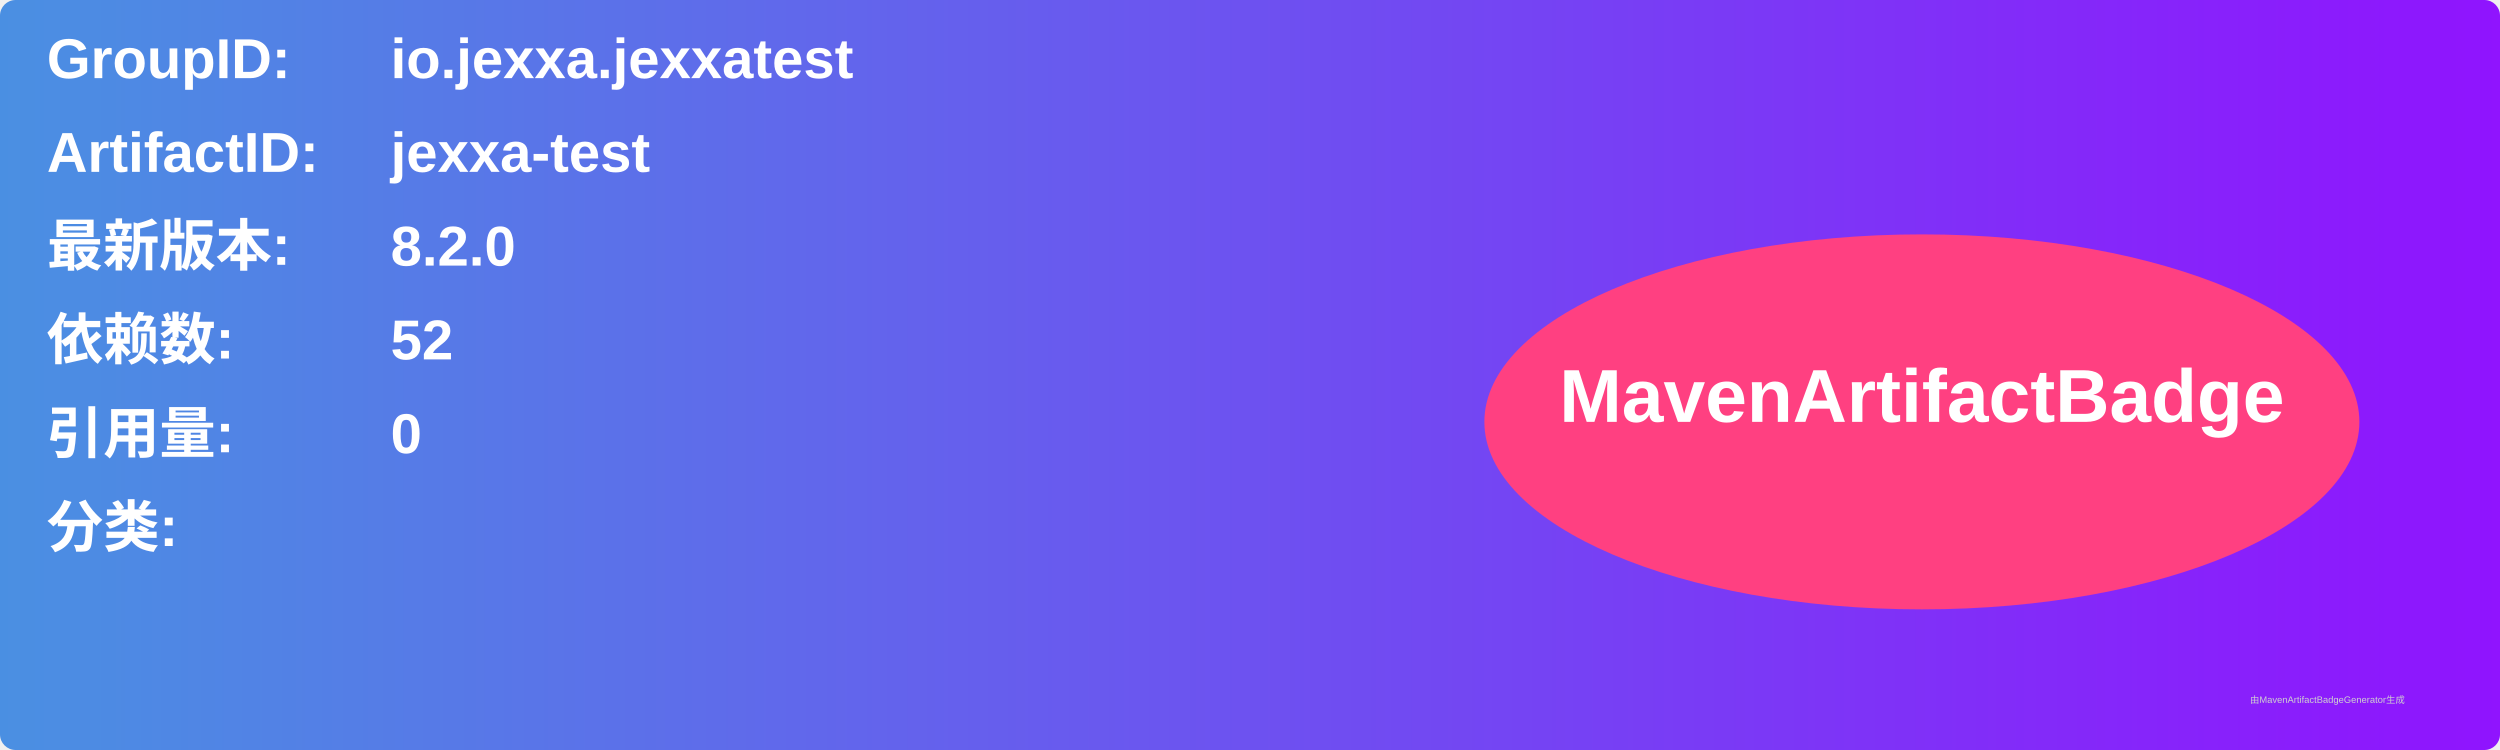
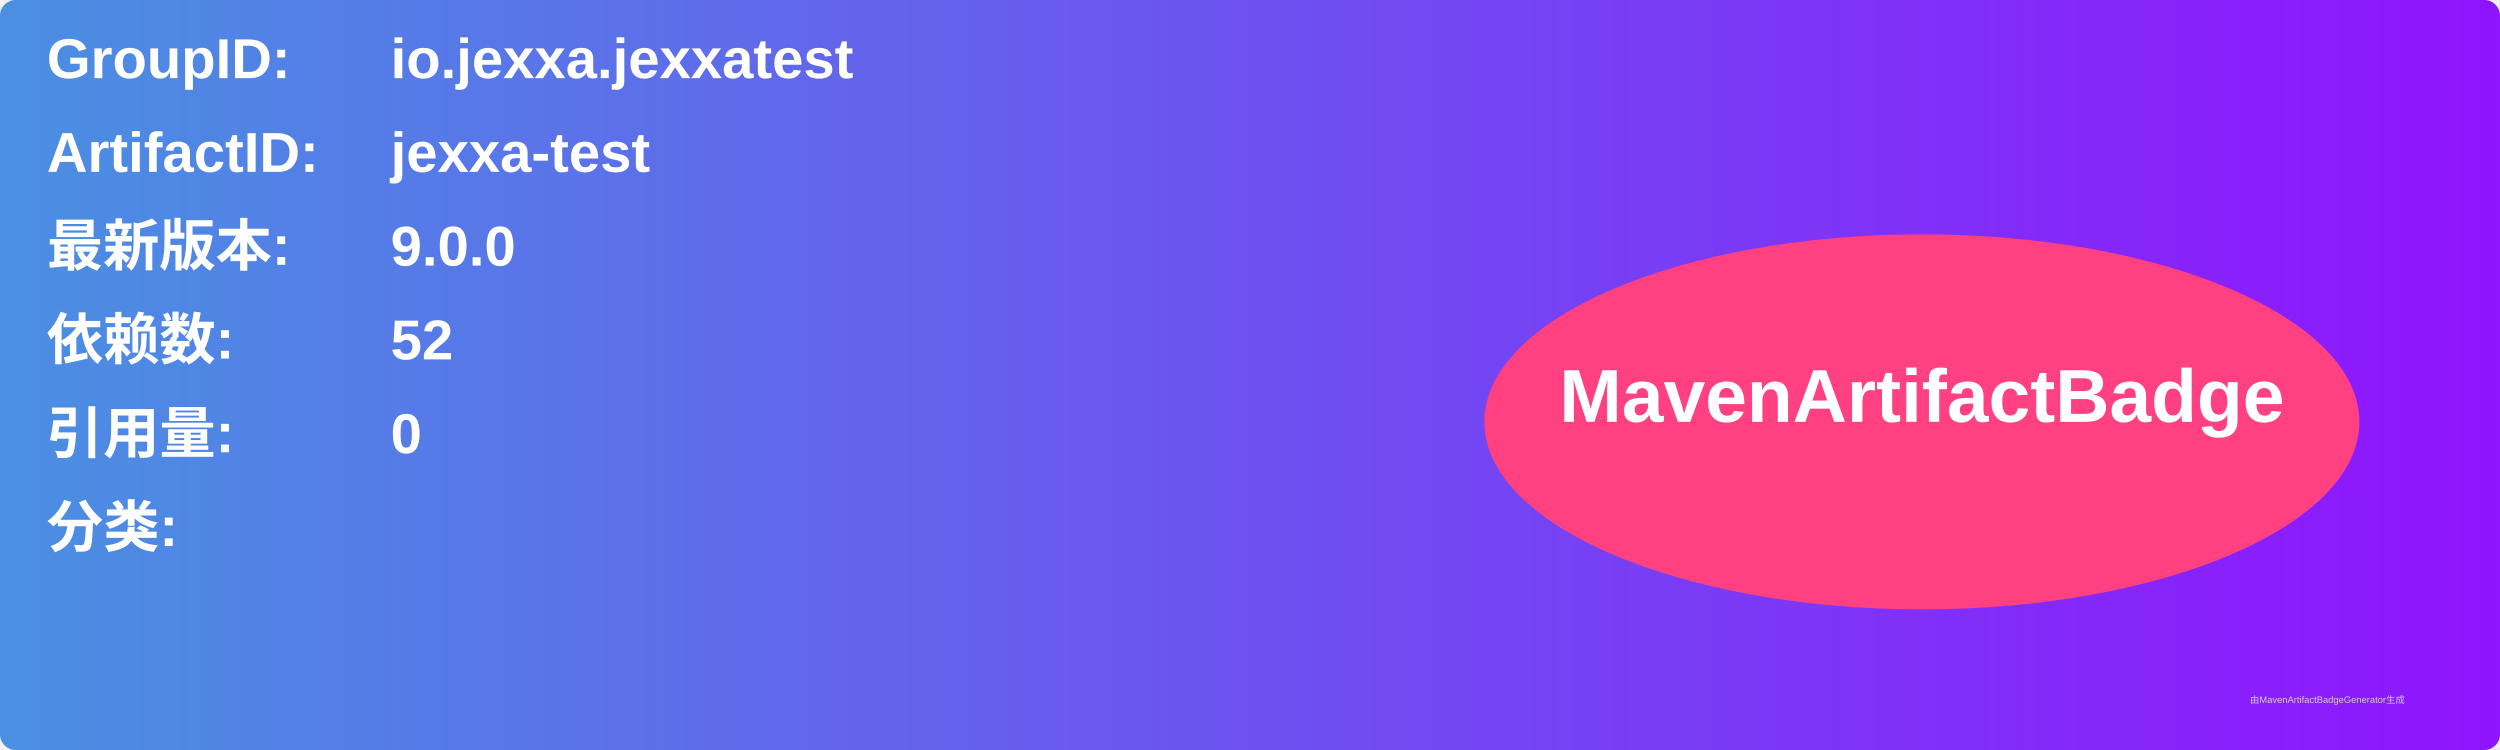
<svg xmlns="http://www.w3.org/2000/svg" width="800" height="240" viewBox="0 0 800 240">
  <linearGradient id="grad" x1="0%" y1="0%" x2="100%" y2="0%">
    <stop offset="0%" stop-color="#4a90e2" />
    <stop offset="100%" stop-color="#9013fe" />
  </linearGradient>
  <rect width="100%" height="100%" rx="5" ry="5" fill="url(#grad)" />
  <g transform="translate(15, 15)">
    <text x="0" y="10" font-family="Arial" font-size="18" fill="white" font-weight="bold" width="260">GroupID:</text>
    <text x="110" y="10" font-family="Arial" font-size="18" fill="white" font-weight="bold" width="460">io.jexxa.jexxatest</text>
    <text x="0" y="40" font-family="Arial" font-size="18" fill="white" font-weight="bold" width="260">ArtifactID:</text>
    <text x="110" y="40" font-family="Arial" font-size="18" fill="white" font-weight="bold" width="460">jexxa-test</text>
    <text x="0" y="70" font-family="Arial" font-size="18" fill="white" font-weight="bold">最新版本:</text>
    <text x="110" y="70" font-family="Arial" font-size="18" fill="white" font-weight="bold">
-       <tspan font-weight="bold">8.2.0</tspan>
+       <tspan font-weight="bold">9.0.0</tspan>
    </text>
    <text x="0" y="100" font-family="Arial" font-size="18" fill="white" font-weight="bold">依赖数: </text>
    <text x="110" y="100" font-family="Arial" font-size="18" fill="white">
      <tspan font-weight="bold">52</tspan>
    </text>
    <text x="0" y="130" font-family="Arial" font-size="18" fill="white" font-weight="bold">引用量: </text>
    <text x="110" y="130" font-family="Arial" font-size="18" fill="white">
      <tspan font-weight="bold">0</tspan>
    </text>
    <text x="0" y="160" font-family="Arial" font-size="18" fill="white" font-weight="bold">分类:</text>
    <text x="10" y="190" font-family="Arial" font-size="10" fill="white">
      <tspan font-weight="bold" />
    </text>
    <ellipse cx="600" cy="120" rx="140" ry="60" fill="#ff4081" />
    <text x="600" y="120" text-anchor="middle" font-family="Arial" font-size="24" fill="white" font-weight="bold">MavenArtifactBadge</text>
  </g>
  <text x="720" y="225" font-family="Arial" font-size="3" fill="#d0d0d0">由MavenArtifactBadgeGenerator生成</text>
</svg>
